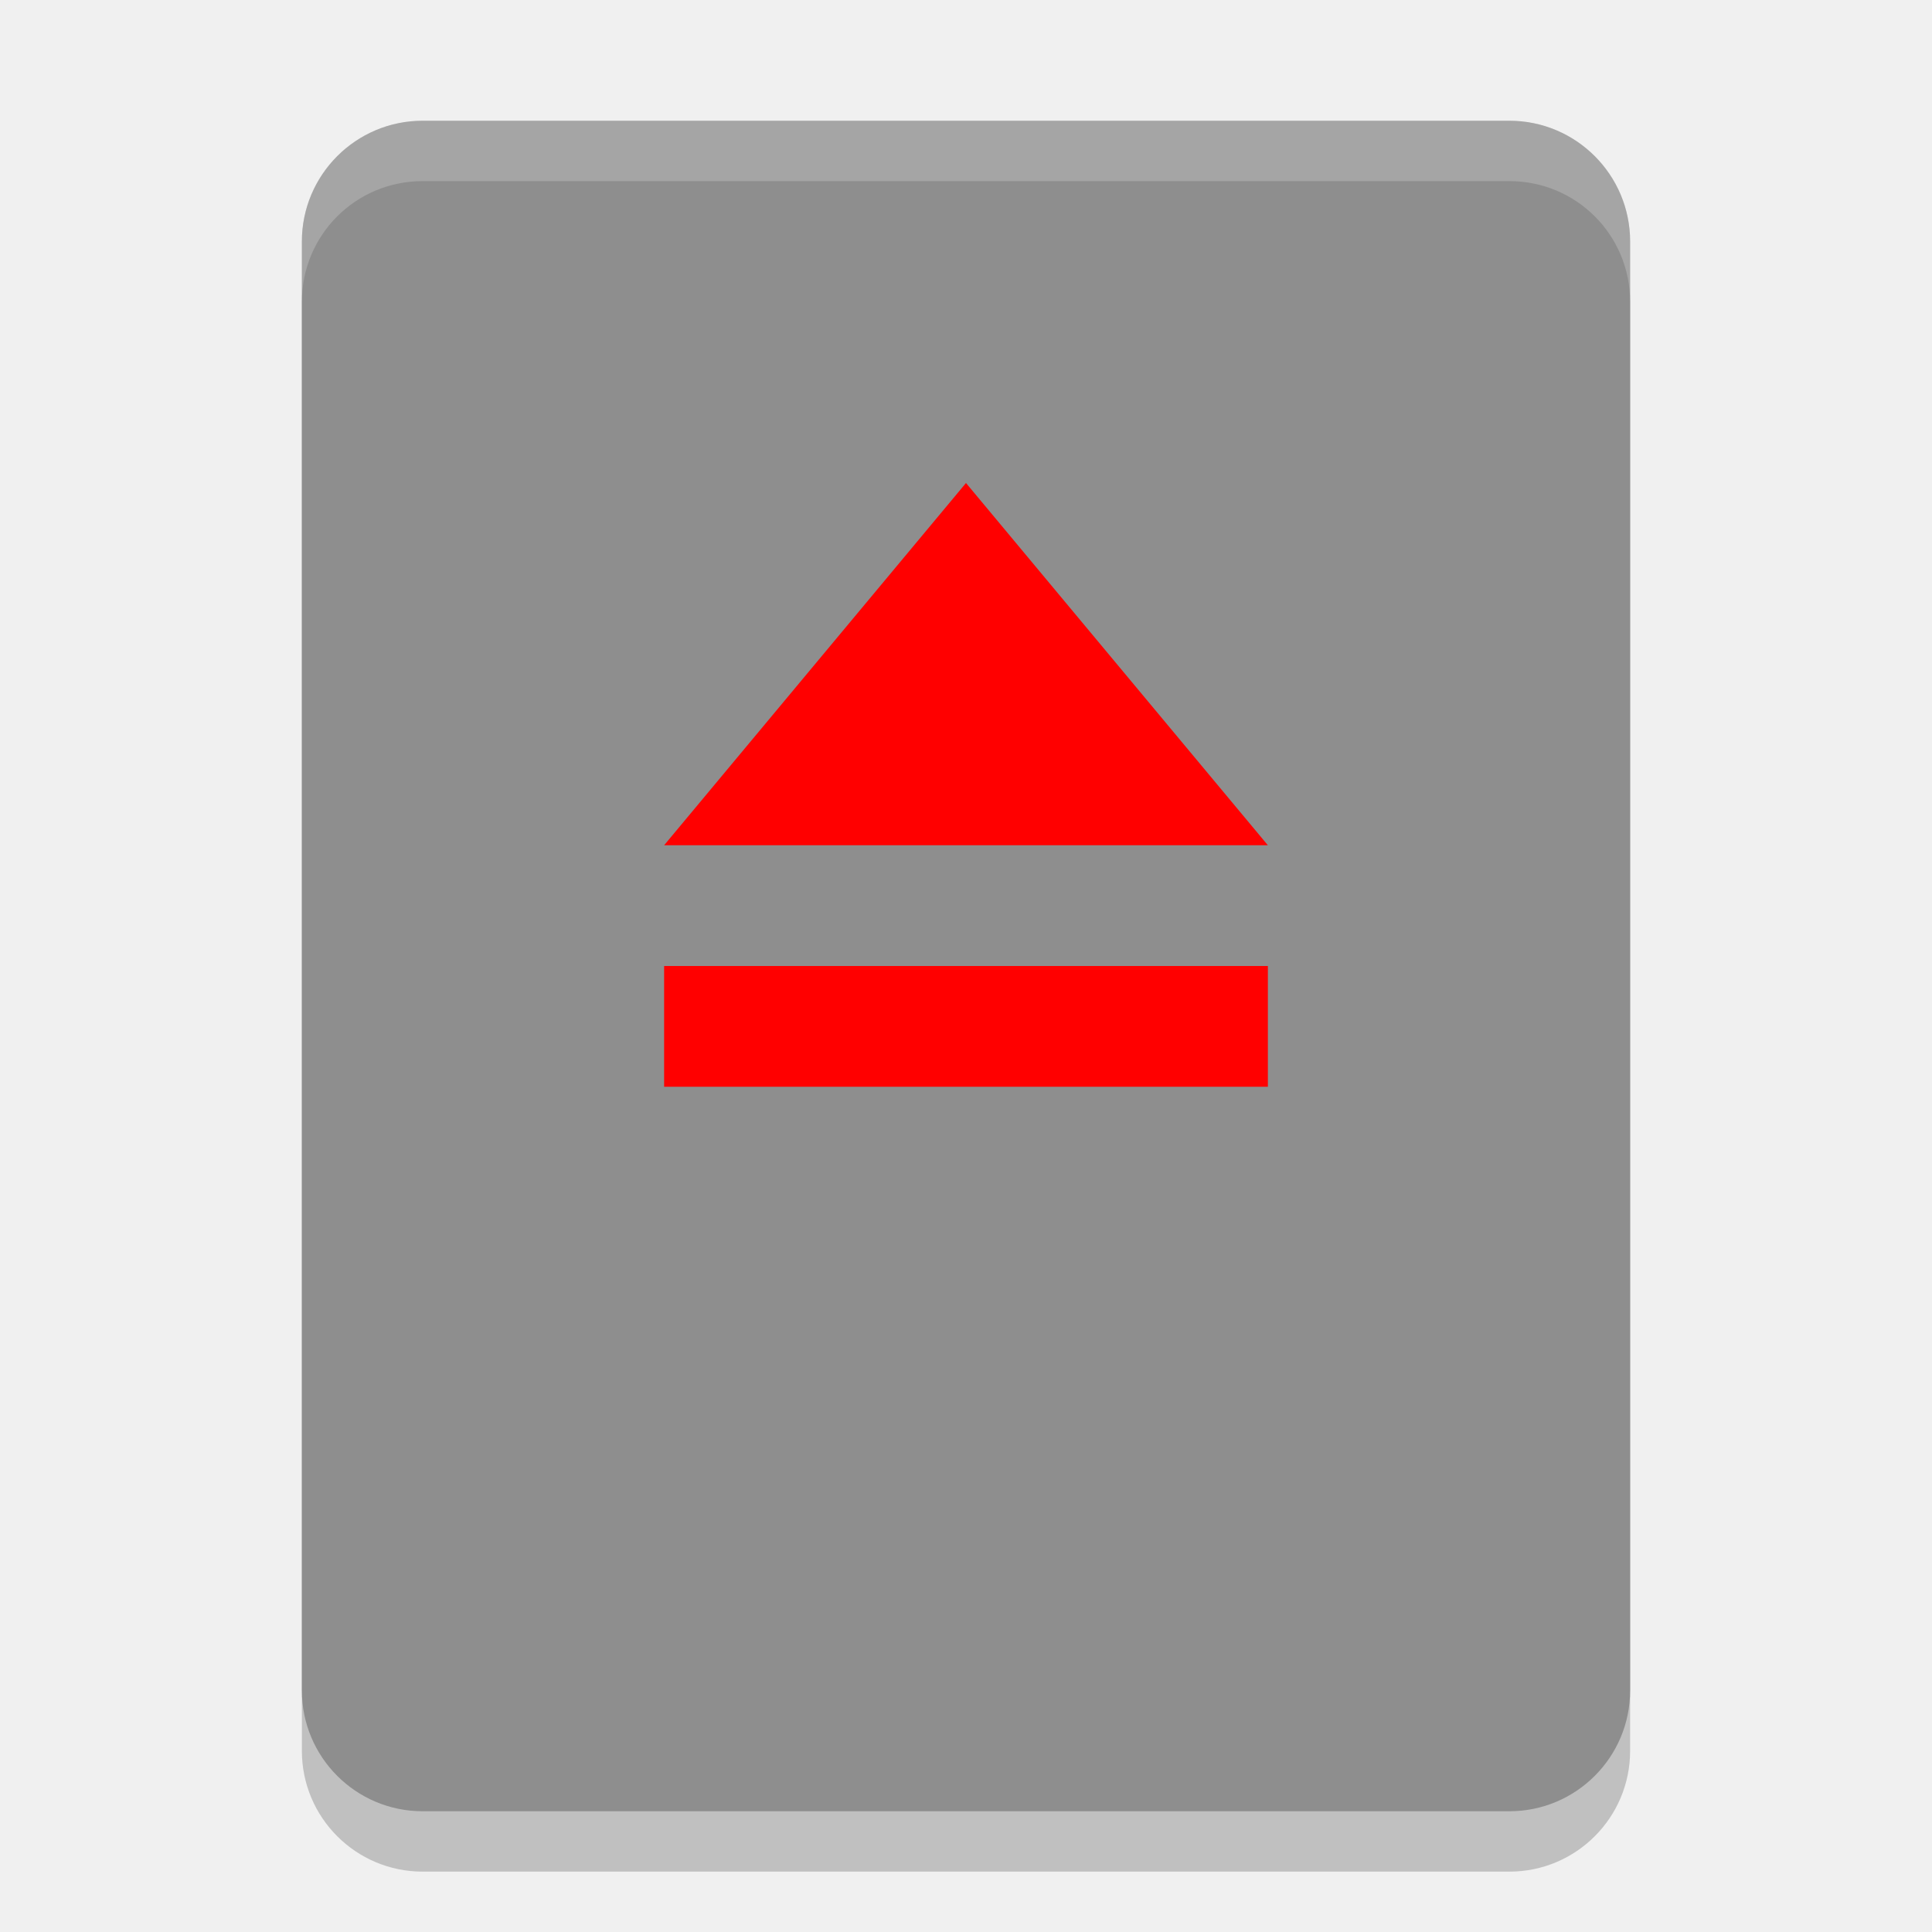
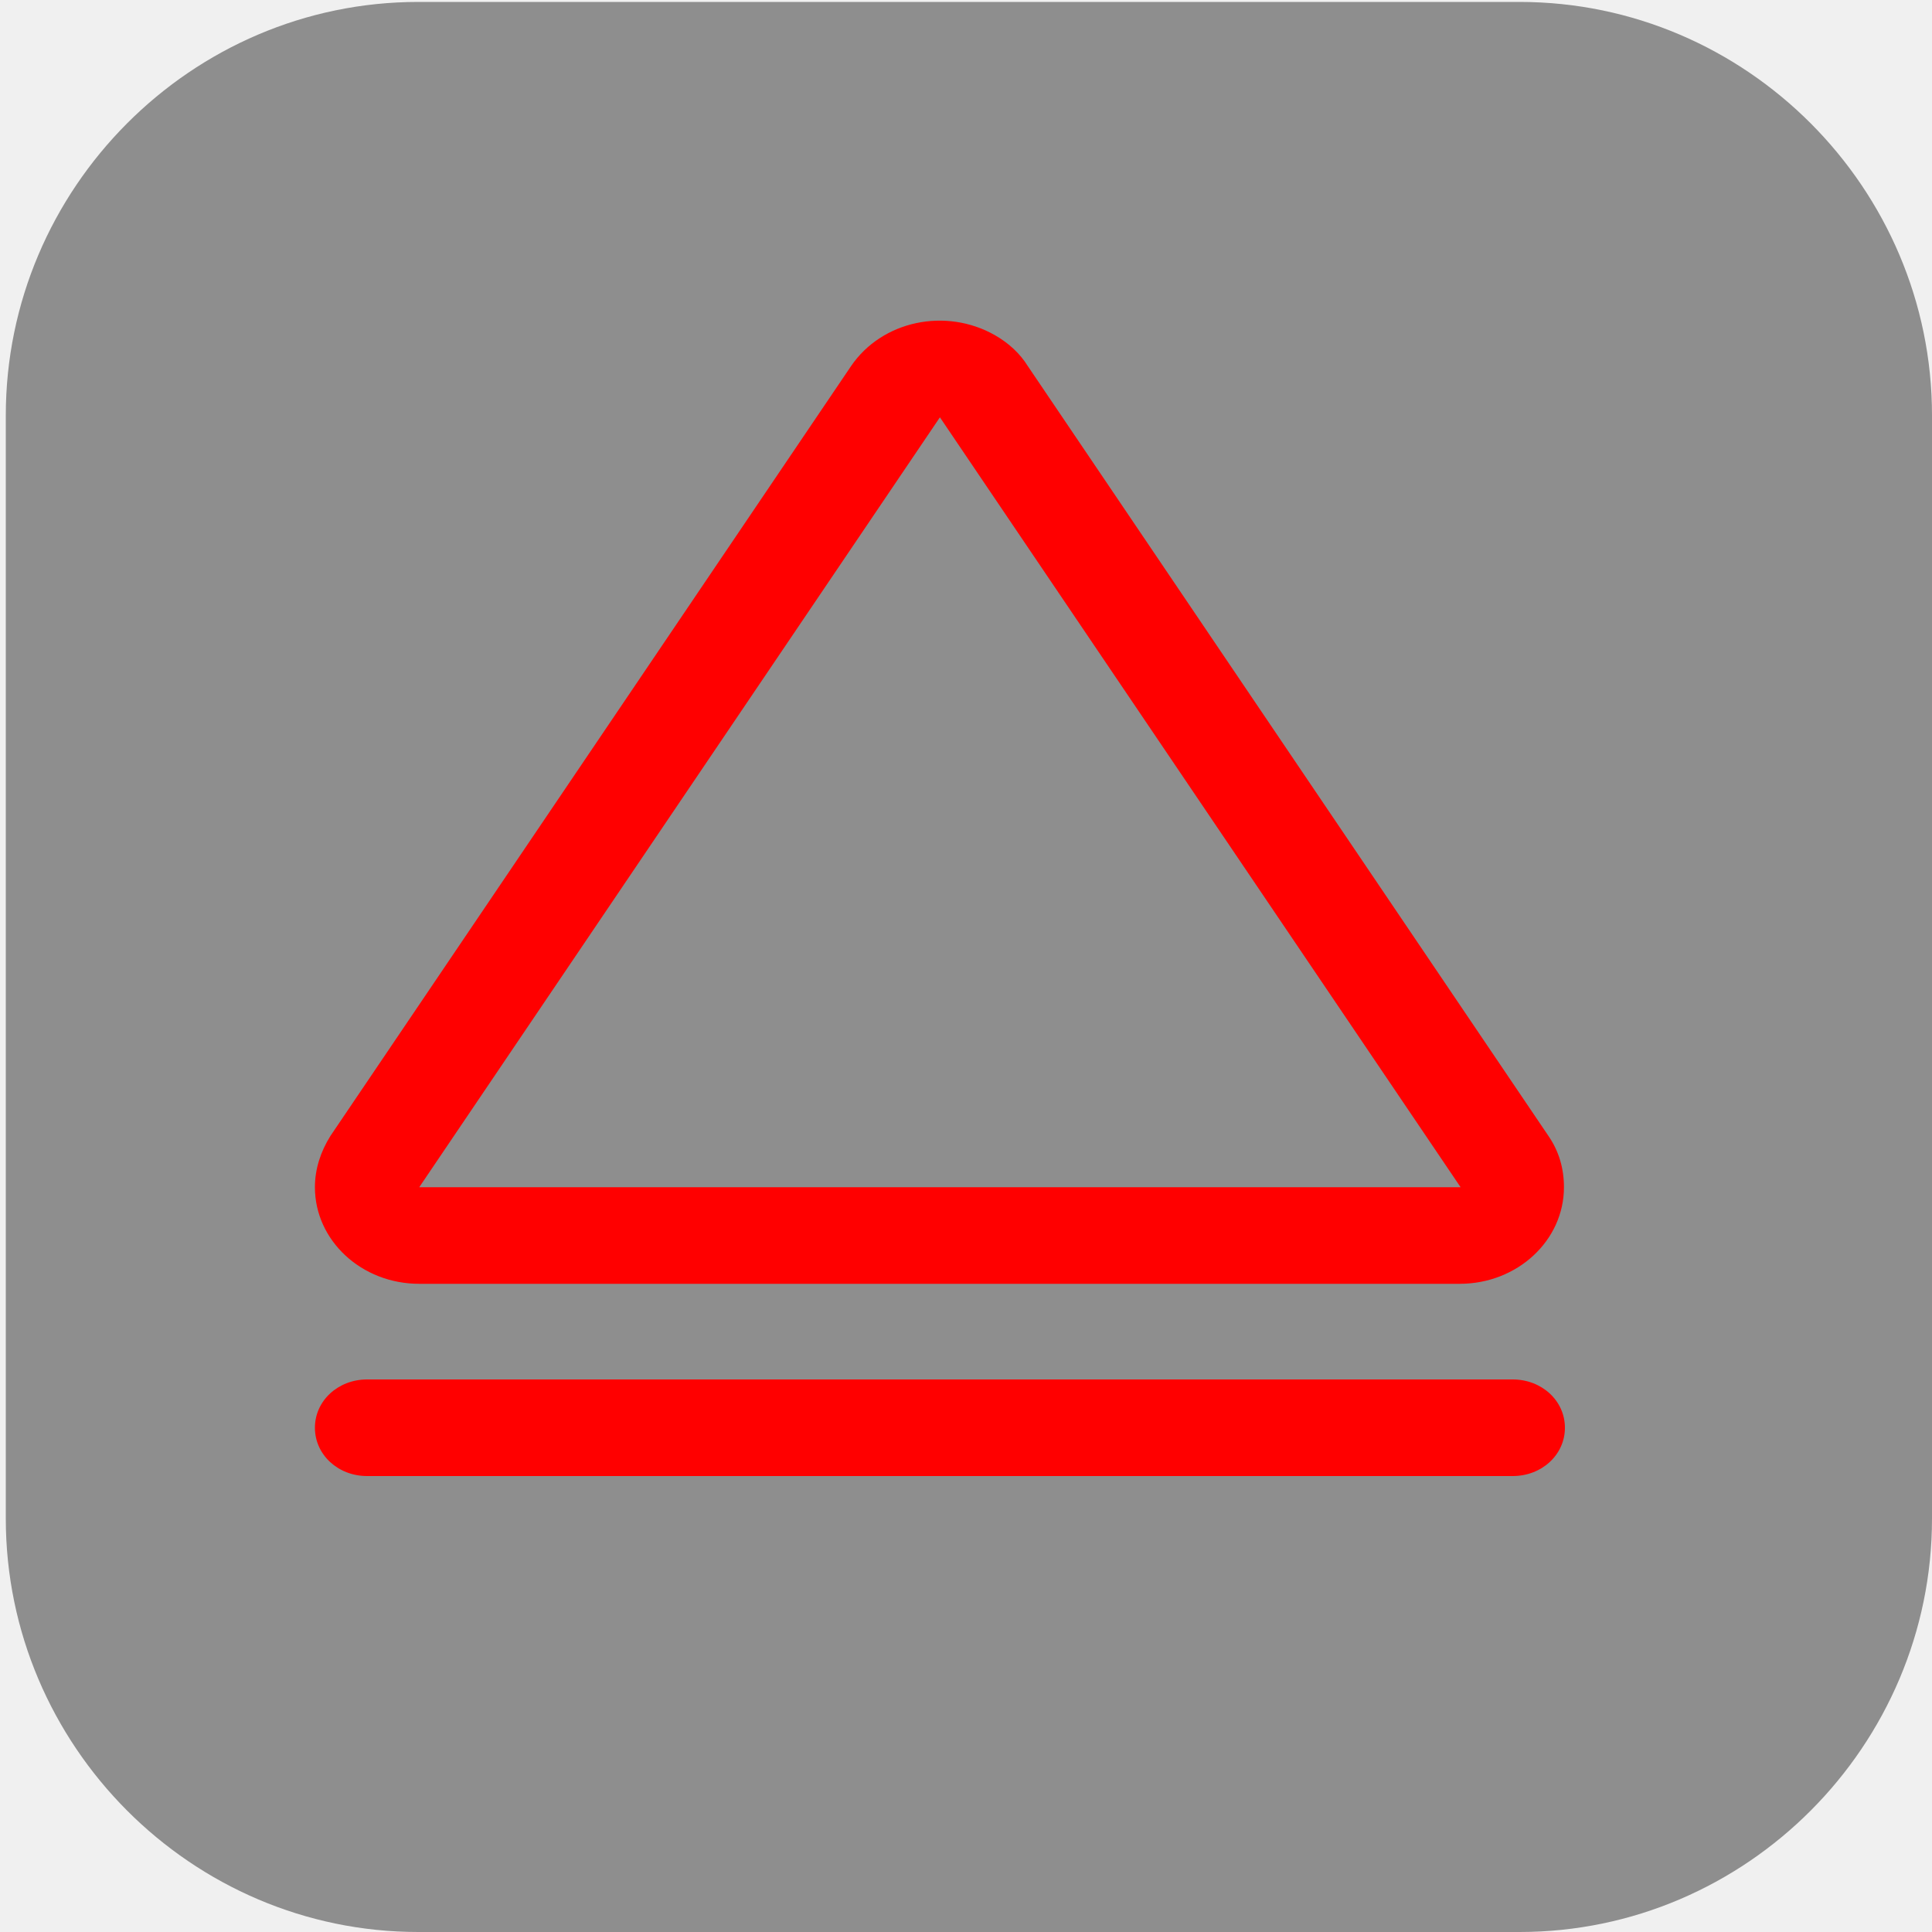
- <svg xmlns="http://www.w3.org/2000/svg" width="32" height="32" version="1">
-   <rect style="opacity:0.2" width="28" height="22" x="-31" y="-27" rx="2" ry="2" transform="matrix(0,-1,-1,0,0,0)" />
-   <rect style="fill:#8e8e8e" width="28" height="22" x="-30" y="-27" rx="2" ry="2" transform="matrix(0,-1,-1,0,0,0)" />
-   <path style="fill:#ff0000" d="m11 16h10v2h-10zm5-8 5 6h-10z" />
-   <path style="fill:#ffffff;opacity:0.2" d="m7 2c-1.108 0-2 0.892-2 2v1c0-1.108 0.892-2 2-2h18c1.108 0 2 0.892 2 2v-1c0-1.108-0.892-2-2-2h-18z" />
+ <svg xmlns="http://www.w3.org/2000/svg" id="_图层_1" version="1.1" viewBox="0 0 200 200" width="32" height="32">
+   <defs>
+     <style>
+       .st0 {
+         clip-path: url(#clippath-6);
+       }
+ 
+       .st1 {
+         clip-path: url(#clippath-7);
+       }
+ 
+       .st2 {
+         fill: #0b87da;
+       }
+ 
+       .st3 {
+         clip-path: url(#clippath-4);
+       }
+ 
+       .st4 {
+         fill: url(#_未命名的渐变_8);
+       }
+ 
+       .st5, .st6, .st7, .st8, .st9, .st10, .st11 {
+         display: none;
+       }
+ 
+       .st5, .st6, .st12, .st13, .st14, .st11 {
+         isolation: isolate;
+       }
+ 
+       .st5, .st15, .st11 {
+         opacity: .2;
+       }
+ 
+       .st6 {
+         opacity: .1;
+       }
+ 
+       .st6, .st16, .st17, .st11 {
+         fill: #fff;
+       }
+ 
+       .st18 {
+         fill: url(#_未命名的渐变_5);
+       }
+ 
+       .st19 {
+         fill: #0e539b;
+       }
+ 
+       .st7 {
+         fill: #a448ba;
+       }
+ 
+       .st20 {
+         fill: #3f3f3f;
+       }
+ 
+       .st21 {
+         clip-path: url(#clippath-9);
+       }
+ 
+       .st22 {
+         clip-path: url(#clippath-10);
+       }
+ 
+       .st23 {
+         fill: #9bf00b;
+       }
+ 
+       .st24 {
+         fill: url(#_未命名的渐变_11);
+       }
+ 
+       .st12 {
+         opacity: .8;
+       }
+ 
+       .st17, .st25, .st26, .st27 {
+         fill-rule: evenodd;
+       }
+ 
+       .st28 {
+         clip-path: url(#clippath-11);
+       }
+ 
+       .st29 {
+         fill: none;
+       }
+ 
+       .st30 {
+         fill: red;
+       }
+ 
+       .st31, .st8 {
+         fill: #8e8e8e;
+       }
+ 
+       .st32 {
+         clip-path: url(#clippath-1);
+       }
+ 
+       .st33 {
+         fill: url(#_未命名的渐变_9);
+       }
+ 
+       .st34 {
+         fill: #17dcbe;
+       }
+ 
+       .st35 {
+         clip-path: url(#clippath-5);
+       }
+ 
+       .st36 {
+         fill: url(#_未命名的渐变_6);
+       }
+ 
+       .st37 {
+         clip-path: url(#clippath-8);
+       }
+ 
+       .st38 {
+         fill: url(#_未命名的渐变_7);
+       }
+ 
+       .st39 {
+         fill: #444;
+       }
+ 
+       .st40 {
+         clip-path: url(#clippath-3);
+       }
+ 
+       .st41 {
+         clip-path: url(#clippath-12);
+       }
+ 
+       .st13 {
+         opacity: .4;
+       }
+ 
+       .st25 {
+         fill: #12121c;
+       }
+ 
+       .st26 {
+         fill: #c0bfbc;
+       }
+ 
+       .st14 {
+         opacity: .3;
+       }
+ 
+       .st10 {
+         fill: url(#_未命名的渐变_4);
+       }
+ 
+       .st42 {
+         clip-path: url(#clippath-2);
+       }
+ 
+       .st43 {
+         fill: #50e6ff;
+       }
+ 
+       .st44 {
+         clip-path: url(#clippath);
+       }
+ 
+       .st45 {
+         fill: url(#_未命名的渐变_10);
+       }
+     </style>
+     <linearGradient id="_未命名的渐变_4" data-name="未命名的渐变 4" x1="305.9" y1="1322.4" x2="305.9" y2="1521.4" gradientTransform="translate(-206 -1320)" gradientUnits="userSpaceOnUse">
+       <stop offset="0" stop-color="#edece9" />
+       <stop offset="1" stop-color="#fff" />
+     </linearGradient>
+     <radialGradient id="_未命名的渐变_5" data-name="未命名的渐变 5" cx="1830.9" cy="-350.2" fx="1830.9" fy="-350.2" r="156.4" gradientTransform="translate(-520.6 -745.1) rotate(77) scale(.5 1.1) skewX(-14.8)" gradientUnits="userSpaceOnUse">
+       <stop offset="0" stop-color="#dc8add" />
+       <stop offset="1" stop-color="#813d9c" />
+     </radialGradient>
+     <clipPath id="clippath">
+       <rect class="st29" x="-62.1" y="-39.9" width="432" height="268.3" />
+     </clipPath>
+     <clipPath id="clippath-1">
+       <rect class="st29" x="-62.1" y="-39.9" width="432" height="268.3" />
+     </clipPath>
+     <clipPath id="clippath-2">
+       <rect class="st29" x=".6" y=".9" width="199.5" height="199.1" />
+     </clipPath>
+     <clipPath id="clippath-3">
+       <path class="st29" d="M60.5,124c0,44.3,40.8,48.7,49.7,48.7s11.9-1.4,16.2-2.8l.8-.2c16.5-5.7,30.6-16.8,39.9-31.6.7-1.1.3-2.6-.8-3.3-.7-.4-1.6-.5-2.4,0-2.1,1.1-4.2,2-6.4,2.8-6.9,2.6-14.2,3.9-21.5,3.8-28.4,0-53.1-19.5-53.1-44.5s3.8-13.1,9.8-16.3c-25.7,1.1-32.3,27.8-32.3,43.4h0Z" />
+     </clipPath>
+     <linearGradient id="_未命名的渐变_6" data-name="未命名的渐变 6" x1="-793.9" y1="514.5" x2="-793.7" y2="514.5" gradientTransform="translate(408521 -264599.2) scale(514.5)" gradientUnits="userSpaceOnUse">
+       <stop offset="0" stop-color="#0c59a4" />
+       <stop offset="1" stop-color="#114a8b" />
+     </linearGradient>
+     <clipPath id="clippath-4">
+       <rect class="st29" x=".6" y=".9" width="199.5" height="199.1" />
+     </clipPath>
+     <clipPath id="clippath-5">
+       <rect class="st29" x="60.5" y="80.6" width="106.9" height="92.1" />
+     </clipPath>
+     <clipPath id="clippath-6">
+       <path class="st29" d="M163.9,134.7c-2.1,1.1-4.2,2-6.4,2.8-6.9,2.6-14.2,3.9-21.5,3.8-28.4,0-53.1-19.5-53.1-44.5s3.8-13.1,9.8-16.3c-25.7,1.1-32.3,27.8-32.3,43.4,0,44.3,40.8,48.7,49.7,48.7s11.9-1.4,16.2-2.8l.8-.2c16.5-5.7,30.6-16.8,39.9-31.6.7-1.1.3-2.6-.8-3.3-.7-.4-1.6-.5-2.4,0h0Z" />
+     </clipPath>
+     <radialGradient id="_未命名的渐变_7" data-name="未命名的渐变 7" cx="-794.6" cy="516.5" fx="-794.6" fy="516.5" r="1" gradientTransform="translate(45569.1 -27861.2) scale(57.2 54.2)" gradientUnits="userSpaceOnUse">
+       <stop offset="0" stop-color="#000" />
+       <stop offset=".7" stop-color="#000" />
+       <stop offset=".9" stop-color="#000" />
+       <stop offset="1" stop-color="#000" />
+     </radialGradient>
+     <clipPath id="clippath-7">
+       <path class="st29" d="M25.4,96.3c-.1,11.6,2.4,23,7.3,33.5,16.5,35.2,56.9,52.4,93.8,40.1-12.6,4-26.4,2.2-37.7-4.8-5.3-3.3-10-7.6-13.6-12.7-15.8-21.5-11.1-51.8,10.5-67.5,2.3-1.6,4.7-3.1,7.2-4.3,1.9-.9,5.1-2.5,9.4-2.4,6.1,0,11.8,2.9,15.4,7.8,2.4,3.2,3.7,7.2,3.8,11.2,0,0,14.7-47.6-48-47.6s-48,24.9-48,46.8h-.1Z" />
+     </clipPath>
+     <linearGradient id="_未命名的渐变_8" data-name="未命名的渐变 8" x1="-794" y1="511.1" x2="-793.8" y2="511.1" gradientTransform="translate(-75675.1 442194.5) rotate(132.5) scale(475.1)" gradientUnits="userSpaceOnUse">
+       <stop offset="0" stop-color="#1b9de2" />
+       <stop offset=".2" stop-color="#1595df" />
+       <stop offset=".7" stop-color="#0680d7" />
+       <stop offset="1" stop-color="#0078d4" />
+     </linearGradient>
+     <clipPath id="clippath-8">
+       <rect class="st29" x=".6" y=".9" width="199.5" height="199.1" />
+     </clipPath>
+     <clipPath id="clippath-9">
+       <path class="st29" d="M70.7,173.9h10.5c25,0,45.3-22.2,45.3-49.6v-25.2c0-27.4-20.3-49.6-45.3-49.6h-10.5c-25,0-45.3,22.2-45.3,49.6v25.2c0,27.4,20.3,49.6,45.3,49.6Z" />
+     </clipPath>
+     <clipPath id="clippath-10">
+       <path class="st29" d="M88.7,165.1c-5.3-3.3-10-7.6-13.6-12.7-15.8-21.5-11.1-51.8,10.5-67.5,2.3-1.6,4.7-3.1,7.2-4.3,1.9-.9,5.1-2.5,9.4-2.4,6.1,0,11.8,2.9,15.4,7.8,2.4,3.2,3.7,7.2,3.8,11.2,0,0,14.7-47.6-48-47.6s-48,24.9-48,46.8c-.1,11.6,2.4,23,7.3,33.5,16.5,35.2,56.9,52.4,93.8,40.1-12.6,4-26.4,2.2-37.7-4.8h-.1Z" />
+     </clipPath>
+     <radialGradient id="_未命名的渐变_9" data-name="未命名的渐变 9" cx="-797.2" cy="513.7" fx="-797.2" fy="513.7" r="1" gradientTransform="translate(-25014 -72850.1) rotate(-81.4) scale(85.8 69.5)" gradientUnits="userSpaceOnUse">
+       <stop offset="0" stop-color="#000" />
+       <stop offset=".8" stop-color="#000" />
+       <stop offset=".9" stop-color="#000" />
+       <stop offset="1" stop-color="#000" />
+     </radialGradient>
+     <clipPath id="clippath-11">
+       <path class="st29" d="M25.3,96.3c.3-21.8,22.1-39.5,48-39.5s14.1.2,25.2,6c7.8,3.9,14.2,10,18.5,17.5,3.7,6.3,4.3,14.4,4.3,17.7s-1.6,8-4.7,11.9c-.5.5-2,1.4-2,3.3s1,3.1,2.9,4.4c8.6,6,24.8,5.1,24.9,5.1,6.4,0,12.7-1.7,18.2-5,11.3-6.6,18.2-18.6,18.2-31.7.2-13.4-4.8-22.3-6.8-26.3-12.8-24.8-40.2-39-70-39S25.8,54.3,25.2,96.2h.1Z" />
+     </clipPath>
+     <radialGradient id="_未命名的渐变_10" data-name="未命名的渐变 10" cx="-793.4" cy="512.9" fx="-793.4" fy="512.9" r="1" gradientTransform="translate(128768.4 101144.8) rotate(92.3) scale(121.2 258.7) skewX(.3)" gradientUnits="userSpaceOnUse">
+       <stop offset="0" stop-color="#35c1f1" />
+       <stop offset="0" stop-color="#34c1ed" />
+       <stop offset=".2" stop-color="#2fc2df" />
+       <stop offset=".3" stop-color="#2bc3d2" />
+       <stop offset=".7" stop-color="#36c752" />
+       <stop offset="1" stop-color="#36c752" />
+     </radialGradient>
+     <clipPath id="clippath-12">
+       <path class="st29" d="M25.3,96.3c.3-21.8,22.1-39.5,48-39.5s14.1.2,25.2,6c7.8,3.9,14.2,10,18.5,17.5,3.7,6.3,4.3,14.4,4.3,17.7s-1.6,8-4.7,11.9c-.5.5-2,1.4-2,3.3s1,3.1,2.9,4.4c8.6,6,24.8,5.1,24.9,5.1,6.4,0,12.7-1.7,18.2-5,11.3-6.6,18.2-18.6,18.2-31.7.2-13.4-4.8-22.3-6.8-26.3-12.8-24.8-40.2-39-70-39S25.8,54.3,25.2,96.2h.1Z" />
+     </clipPath>
+     <radialGradient id="_未命名的渐变_11" data-name="未命名的渐变 11" cx="-791.7" cy="513.6" fx="-791.7" fy="513.6" r="1" gradientTransform="translate(36466.6 37476.9) rotate(73.7) scale(58.2 47.4)" gradientUnits="userSpaceOnUse">
+       <stop offset="0" stop-color="#66eb6e" />
+       <stop offset="1" stop-color="#66eb6e" />
+     </radialGradient>
+   </defs>
+   <path class="st31" d="M157.3,200H43.3c-23.5,0-42.7-19.3-42.7-42.8V43C.6,19.5,19.8.2,43.3.2h114c23.5,0,42.7,19.3,42.7,42.8v114.2c0,23.5-19.2,42.8-42.7,42.8h0Z" />
+   <g class="st9">
+     <path class="st16" d="M184.1,110.5c0-12.2-5.3-23.8-14.6-31.9-9.1-7.9-21.3-11.4-33.4-9.5-4.4-15.7-17.6-27.6-34.1-30.7-16.3-2.8-32.9,3.9-42.3,17.2-5.6,7.8-8.6,17.1-8.4,26.7-18.3,3.4-30.9,19.7-29.2,37.8,1.1,18,16.3,32.2,34.8,32.5h90.3c.9,0,1.8-.2,2.5-.6,20.1-4,34.5-21.3,34.2-41.3l.2-.2Z" />
+   </g>
+   <g class="st9">
+     <path class="st10" d="M19,2.4h162c10,0,18,6.3,18,14.1l-.2,141.4-54,42.4H19.2c-10,0-18-6.3-18-14.1L.9,16.6C.9,8.8,8.9,2.5,18.9,2.5h.1Z" />
+     <path class="st18" d="M39.7,16.5h120.1c11.6,0,21,9.4,21,21v116.1c0,7.1-3.6,13.7-9.5,17.6l-17.3,11.3c-3.4,2.2-7.4,3.4-11.5,3.4H39.7c-11.6,0-21-9.4-21-21V37.6c0-11.6,9.4-21,21-21h0Z" />
+     <path class="st25" d="M168.6,58.4c-26.3-2.6-43.5,1.8-58.2,7.8,15-14.8,33.6-19.4,58.2-7.8Z" />
+     <path class="st25" d="M24.7,68.4c25-6.8,43-5.3,59-1.8-18.6-12-38.1-13.5-59,1.8Z" />
+     <g class="st44">
+       <path class="st25" d="M168.6,61.3c-26.3-2.6-43.5,1.8-58.2,7.8,15-14.8,33.6-19.4,58.2-7.8Z" />
+     </g>
+     <g class="st32">
+       <path class="st25" d="M24.7,71.3c25-6.8,43-5.3,59-1.8-18.6-12-38.1-13.5-59,1.8Z" />
+     </g>
+     <path class="st26" d="M180.8,77.6c-63.3,25.4-123.8,24.5-162.7,19.6v24.1c63.1,35.9,119.8,19.2,162.7-9.3v-34.5h0Z" />
+     <path class="st17" d="M180.8,77.6c-5.6,2.2-11.2,4.3-16.7,6.1,2.4,6.5,11.2,28.6,12.2,31.2,1.5-1,3-1.9,4.5-2.9v-34.5h0ZM160.1,85.1c-7.6,2.4-15,4.5-22.4,6.2-.6,4.2,8.4,30.2,11.2,38.2,9.6-4.1,18.7-9,27.3-14.4-1.7-3.9-10.9-25.1-16.1-29.9h0ZM133.4,92.2c-8.6,1.9-17.1,3.4-25.4,4.6-.2,9.1,4,35.7,5.2,43.2,12.4-2.1,24.3-5.7,35.6-10.5-2.9-7.8-12.2-32.9-15.5-37.2h.1ZM113.3,140c-1.2-7.6-5.9-34.7-9.8-42.6-9.9,1.2-19.4,2-28.6,2.3-2.9,6.8-3.2,33.4-3.2,40.7,14.4,2.1,28.3,1.8,41.6-.4h0ZM71.7,140.4c0-7.2,0-32.8-1.5-40.5-9.1.2-17.7,0-25.8-.3-3.1,5.4-5.7,23.5-6.8,31.3,11.7,4.8,23.1,7.9,34.2,9.5h-.1ZM18.1,97.2v24.1c6.5,3.7,13,6.9,19.4,9.5.8-7.8,2.7-25.6,2.8-31.5-8-.5-15.4-1.2-22.2-2.1Z" />
+     <path class="st16" d="M162.9,157.7c-10,0-18,6.3-18,14.1v28.2l54-42.4h-36Z" />
+   </g>
+   <g class="st9">
+     <path class="st5" d="M15.6,3.8h169.5c8.3,0,15,6.7,15,15v169.5c0,8.3-6.7,15-15,15H15.6c-8.3,0-15-6.7-15-15V18.7c0-8.2,6.7-14.9,15-14.9Z" />
+     <path class="st7" d="M15.6.2h169.5c8.3,0,15,6.7,15,15v169.5c0,8.3-6.7,15-15,15H15.6c-8.3,0-15-6.7-15-15V15.2c0-8.3,6.7-15,15-15Z" />
+     <g class="st15">
+       <path d="M152,42.9c-7.2,0-14.5,1.9-19.5,5.2l4.7,8.8c3.3-2.5,8.2-4,13-4,7,0,11,5.2,11,10.6h-13c-13.8,0-19.4,5.1-19.4,12.7s5.7,13,16.3,13,13.7-1.9,16.1-5.8v5.4h13.9v-26.1c0-13.2-9.4-19.7-23.1-19.7h0ZM148.9,80.9c-4.6,0-7.4-2.1-7.4-5.2s1.9-4.3,8.1-4.2h11.6v2.6c0,4.2-7.9,6.9-12.3,6.9h0Z" />
+       <path d="M101.4,81c-1.7,1.4-2.8,1.9-4.3,1.9-2.2,0-2.9-1.4-2.9-5.7v-19.2c0-5.1-.5-8-1.9-10.3-2.1-3.5-8-5.4-13.8-5.4-9.2,0-16.4,4.8-16.4,11s1.9,4.2,4.2,4.2,4.4-2,4.4-4.1,0-.9-.2-1.6c-.2-.9-.3-1.7-.3-2.4,0-2.7,3.1-4.8,7-4.8s8.2,2.9,8.2,8.2v7.8c-13.4,4-17.4,5.1-21.6,8.8-2.1,2-3.5,5.3-3.5,8.6,0,6.2,4.3,10.5,10.2,10.5s9.1-2.1,15-7.2c.5,5.2,3.1,7.2,7.1,7.2s5.4-1.2,8.8-4.9v-2.6h0ZM85.4,75.4c0,3-.5,4-2.5,5.2-2.4,1.4-5.9,2.2-7.9,2.2-3.4,0-6.1-3.3-6.1-7.6v-.4c0-5.9,5.2-7.8,16.6-11.9v12.5h0Z" />
+       <path d="M154.6,117.7c-1.6,0-3.6.4-6,1.7s-4.9,3.2-7.4,5.7-4.8,5.5-7,9c-2.1,3.5-3.6,7.5-4.6,11.8-.8,3.2-1,5.9-.8,8.3.2,2.3.7,4.1,1.5,5.6.8,1.4,1.7,2.4,2.8,3.1,1.1.7,2.1,1.1,3.1,1.1,2.1-.1,4.2-.6,6.2-1.4,1.8-.7,3.7-1.8,5.7-3.3,2-1.6,3.8-3.7,5.5-6.6,0,1.9,0,3.5.3,4.8s.7,2.3,1,3.1c.4.9.9,1.6,1.6,2.1.6.4,1.4.7,2.2.8.8.2,1.7.3,2.6.2,1,0,1.9-.2,2.8-.5.9-.3,1.7-.6,2.4-1.1,1-.7,2.3-1.9,3.8-3.6,1.6-1.8,3.2-3.7,4.8-5.7,1.7-2.1,3.3-4.2,4.8-6.3s2.8-3.9,3.7-5.3c.8-1.1,1.3-2.1,1.5-3,.2-.8.2-1.5-.1-1.9s-.7-.6-1.2-.4c-.6,0-1.1.4-1.7,1.1-.4.6-1.1,1.5-2.1,2.7-.9,1.2-1.9,2.6-3.1,4.1-1.2,1.6-2.5,3.2-3.8,4.9-1.3,1.6-2.6,3.1-3.8,4.6-1.2,1.3-2.4,2.5-3.5,3.4-1.1.8-2,1.3-2.7,1.3s-1.5-.2-2-.5c-.4-.4-.7-1-.9-1.6s-.3-1.3-.4-2c0-.8,0-1.5.1-2.1.2-1.1.4-1.9.5-2.7.1-.7.2-1.3.3-1.8.1-.6.2-1.1.3-1.6.1-.6.3-1.2.4-1.8.7-3.3,1.2-5.9,1.7-8,.4-2.1.7-3.7.9-4.9s.3-2,.3-2.4,0-.8-.1-1c-.1,0-.4,0-.8,0s-.9,0-1.6,0c-.6,0-1.4.2-2.4.4,1.5-2.3,2-4.1,1.7-5.4-.3-1.4-.9-2.5-1.9-3.2-1.2-.8-2.7-1.3-4.6-1.7h0ZM152.2,124.3c.3,0,.5,0,.7.3.2.3.3.7.4,1.2,0,.4,0,1-.1,1.8,0,.7-.4,1.6-.9,2.8.6-.1,1.1-.2,1.7-.3.6,0,1-.2,1.4-.3s.8-.2,1.1-.3c.3,0,.3.5.1,1.7-.1,1.1-.4,2.6-.7,4.4-.3,1.8-.8,3.6-1.2,5.5-.5,1.9-.9,3.6-1.2,5,0,.4-.4.9-.9,1.7s-1.1,1.6-2,2.5c-.8.9-1.7,1.8-2.7,2.7-1,.8-2,1.6-3,2.1s-1.9.8-2.9.8-1.8-.4-2.6-1.2-.7-1.3-.8-2.7-.1-3,.1-4.9c.3-1.8.7-3.8,1.4-5.8.6-2.1,1.5-4.1,2.5-5.9,2.5-4.5,4.7-7.5,6.6-9.1,1.5-1.3,2.6-1.9,3.4-1.9h-.4Z" />
+       <path class="st27" d="M70.9,117.7c-5.3,0-5.3,7.8,0,7.7h19.4s.6,0,1.1.4c.6.3,1,.4,1.1,1.8h0l.5,11.9c-.9-.3-1.5-.5-1.5-.5h-.5c0-.1-18.1-.1-18.1-.1-8.5,0-11.6,8.4-11.6,8.4l-.2.6v2.6c0,5.8,2.8,9.9,5.8,11.7s6,1.8,6,1.8h14.9l6.6-4.2v.6c.2,5.3,8.3,4.8,7.9-.5l-2-32.7h0c-.3-4-2.9-6.8-5.1-8.1-2.2-1.2-4.4-1.3-4.4-1.3h-19.9ZM72.9,146.5h16.9c.2,0,1,.3,2,.9,1.1.7,1.7,1,1.8,2.3l.3,1.1-8.4,5.4h-12.6s-.9,0-1.8-.6c-1-.6-2.1-1.4-2.1-5.2v-1.5c.2-.6,1-2.4,3.9-2.4Z" />
+     </g>
+     <g>
+       <path class="st16" d="M152,39.4c-7.2,0-14.5,1.9-19.5,5.2l4.7,8.8c3.3-2.5,8.2-4,13-4,7,0,11,5.2,11,10.6h-13c-13.8,0-19.4,5.1-19.4,12.7s5.7,13,16.3,13,13.7-1.9,16.1-5.8v5.4h13.9v-26.1c0-13.2-9.4-19.7-23.1-19.7h0ZM148.9,77.4c-4.6,0-7.4-2.1-7.4-5.2s1.9-4.3,8.1-4.2h11.6v2.6c0,4.2-7.9,6.9-12.3,6.9h0Z" />
+       <path class="st16" d="M101.4,77.4c-1.7,1.4-2.8,1.9-4.3,1.9-2.2,0-2.9-1.4-2.9-5.7v-19.2c0-5.1-.5-8-1.9-10.3-2.1-3.5-8-5.4-13.8-5.4-9.2,0-16.4,4.8-16.4,11s1.9,4.2,4.2,4.2,4.4-2,4.4-4.1,0-.9-.2-1.6c-.2-.9-.3-1.7-.3-2.4,0-2.7,3.1-4.8,7-4.8s8.2,2.9,8.2,8.2v7.8c-13.4,4-17.4,5.1-21.6,8.8-2.1,2-3.5,5.3-3.5,8.6,0,6.2,4.3,10.5,10.2,10.5s9.1-2.1,15-7.2c.5,5.2,3.1,7.2,7.1,7.2s5.4-1.2,8.8-4.9v-2.6h0ZM85.4,71.8c0,3-.5,4-2.5,5.2-2.4,1.4-5.9,2.2-7.9,2.2-3.4,0-6.1-3.3-6.1-7.6v-.4c0-5.9,5.2-7.8,16.6-11.9v12.5h0Z" />
+       <path class="st16" d="M154.6,114.1c-1.6,0-3.6.4-6,1.7s-4.9,3.2-7.4,5.7-4.8,5.5-7,9c-2.1,3.5-3.6,7.5-4.6,11.8-.8,3.2-1,5.9-.8,8.3.2,2.3.7,4.1,1.5,5.6.8,1.4,1.7,2.4,2.8,3.1,1.1.7,2.1,1.1,3.1,1.1,2.1-.1,4.2-.6,6.2-1.4,1.8-.7,3.7-1.8,5.7-3.3,2-1.6,3.8-3.7,5.5-6.6,0,1.9,0,3.5.3,4.8s.7,2.3,1,3.1c.4.9.9,1.6,1.6,2.1.6.4,1.4.7,2.2.8.8.2,1.7.3,2.6.2,1,0,1.9-.2,2.8-.5.9-.3,1.7-.6,2.4-1.1,1-.7,2.3-1.9,3.8-3.6,1.6-1.8,3.2-3.7,4.8-5.7,1.7-2.1,3.3-4.2,4.8-6.3s2.8-3.9,3.7-5.3c.8-1.1,1.3-2.1,1.5-3,.2-.8.2-1.5-.1-1.9s-.7-.6-1.2-.4c-.6,0-1.1.4-1.7,1.1-.4.6-1.1,1.5-2.1,2.7-.9,1.2-1.9,2.6-3.1,4.1-1.2,1.6-2.5,3.2-3.8,4.9-1.3,1.6-2.6,3.1-3.8,4.6-1.2,1.3-2.4,2.5-3.5,3.4-1.1.8-2,1.3-2.7,1.3s-1.5-.2-2-.5c-.4-.4-.7-1-.9-1.6s-.3-1.3-.4-2c0-.8,0-1.5.1-2.1.2-1.1.4-1.9.5-2.7.1-.7.2-1.3.3-1.8.1-.6.2-1.1.3-1.6.1-.6.3-1.2.4-1.8.7-3.3,1.2-5.9,1.7-8,.4-2.1.7-3.7.9-4.9.2-1.2.3-2,.3-2.4s0-.8-.1-1c-.1,0-.4,0-.8,0s-.9,0-1.6,0c-.6,0-1.4.2-2.4.4,1.5-2.3,2-4.1,1.7-5.4-.3-1.4-.9-2.5-1.9-3.2-1.2-.8-2.7-1.3-4.6-1.7h0ZM152.2,120.8c.3,0,.5,0,.7.3.2.3.3.7.4,1.2,0,.4,0,1-.1,1.8,0,.7-.4,1.6-.9,2.8.6,0,1.1-.2,1.7-.3.6,0,1-.2,1.4-.3.4,0,.8-.2,1.1-.3.3,0,.3.5.1,1.7-.1,1.1-.4,2.6-.7,4.4-.3,1.8-.8,3.6-1.2,5.5-.5,1.9-.9,3.6-1.2,5,0,.4-.4.9-.9,1.7s-1.1,1.6-2,2.5c-.8.9-1.7,1.8-2.7,2.7-1,.8-2,1.6-3,2.1s-1.9.8-2.9.8-1.8-.4-2.6-1.2-.7-1.3-.8-2.7-.1-3,.1-4.9c.3-1.8.7-3.8,1.4-5.8.6-2.1,1.5-4.1,2.5-5.9,2.5-4.5,4.7-7.5,6.6-9.1,1.5-1.3,2.6-1.9,3.4-1.9h-.4Z" />
+       <path class="st17" d="M70.9,114.1c-5.3,0-5.3,7.8,0,7.7h19.4s.6,0,1.1.4c.6.3,1,.4,1.1,1.8h0l.5,11.9c-.9-.3-1.5-.5-1.5-.5h-.5c0-.1-18.1-.1-18.1-.1-8.5,0-11.6,8.4-11.6,8.4l-.2.6v2.6c0,5.8,2.8,9.9,5.8,11.7s6,1.8,6,1.8h14.9l6.6-4.2v.6c.2,5.3,8.3,4.8,7.9-.5l-2-32.7h0c-.3-4-2.9-6.8-5.1-8.1-2.2-1.2-4.4-1.3-4.4-1.3h-19.9ZM72.9,143h16.9c.2,0,1,.3,2,.9,1.1.7,1.7,1,1.8,2.3l.3,1.1-8.4,5.4h-12.6s-.9,0-1.8-.6c-1-.6-2.1-1.4-2.1-5.2v-1.5c.2-.6,1-2.4,3.9-2.4Z" />
+     </g>
+     <path class="st14" d="M39.8.2C31.5.2.3,11.5.6,41.6l-.6,114.9c-1.5-.7,6.7,43.9,39.8,43.1h0V.2h0Z" />
+     <path class="st6" d="M15.6.2C7.3.2.6,6.9.6,15.1v3.6C.6,10.4,7.3,3.8,15.6,3.8h169.5c8.3,0,15,6.7,15,14.9v-3.6c0-8.3-6.7-14.9-15-14.9,0,0-169.5,0-169.5,0Z" />
+   </g>
+   <g class="st9">
+     <g class="st42">
+       <g>
+         <g class="st40">
+           <rect class="st36" x="60.5" y="80.6" width="107.2" height="92.1" />
+         </g>
+         <g class="st3">
+           <g class="st13">
+             <g class="st35">
+               <g class="st0">
+                 <rect class="st38" x="60.5" y="80.6" width="107.2" height="92.1" />
+               </g>
+             </g>
+           </g>
+         </g>
+         <g class="st1">
+           <path class="st4" d="M153.7,147.5l-27.3,26.4c-14.2,2.8-6,0-19.2,1.1l-28.8-4.2C31.2,153.6,10.2,104,37.5,58.5l9.9-9.1c8.4-3.8,8.8-5.9,20.7-8.4l88.6,48.7c9.7,8.9,8.1,51.3-3,57.8h0Z" />
+         </g>
+         <g class="st37">
+           <g class="st13">
+             <g class="st21">
+               <g class="st22">
+                 <polygon class="st33" points="5.6 179.3 27.8 33.3 155.7 52.5 133.6 198.4 5.6 179.3" />
+               </g>
+             </g>
+           </g>
+         </g>
+         <g class="st28">
+           <polygon class="st45" points="183.2 20.9 178.8 129.2 21.2 123.3 25.6 15 183.2 20.9" />
+         </g>
+         <g class="st41">
+           <polygon class="st24" points="166.9 -20.9 206.7 115.3 37.5 165.1 -2.3 28.9 166.9 -20.9" />
+         </g>
+       </g>
+     </g>
+   </g>
+   <g class="st9">
+     <path class="st19" d="M164.2,137.1c-7.2,7.1-18.5,10.7-27.4,10.8-27.9,0-52.3-23.4-52.3-48.1s3.8-12.9,9.7-16.1c-25.3,1.1-31.8,27.4-31.8,42.8,0,43.6,40.2,48.1,48.9,48.1s11.7-1.4,15.9-2.7l.8-.3c16.3-5.6,30.1-16.6,39.3-31.2,1.3-2.1-1-4.5-3.1-3.3Z" />
+     <path class="st2" d="M88,167.1c-5.3-3.3-9.8-7.6-13.4-12.6-17.4-23.9-6.8-57.8,19.7-70.9,1.8-.9,5-2.4,9.2-2.4,6,0,12.5,2.9,16.1,7.7,2.4,3.2,3.7,7,3.8,11,0,0,13.5-47-48.2-47s-47.2,24.6-47.2,46.2c-.1,11.4,2.3,22.7,7.1,33.1,16.3,34.7,56,51.8,92.3,39.6-12.5,3.9-28.3,2.2-39.3-4.7h0Z" />
+     <path class="st34" d="M119.6,106.4c-.5.6-1.9,1.5-1.9,3.3s1,3,2.8,4.3c8.5,5.9,22.6,5.1,22.6,5.1,6.3,0,12.5-1.7,17.9-4.9,11.1-6.5,17.9-12.3,18-25.2.2-13.2-4.7-22-6.7-25.9-12.5-24.5-39.5-38.6-68.9-38.6S28.4,57.7,27.8,99c.3-21.6,21.7-46.2,47.2-46.2,37.8,0,59,33.8,44.6,53.5h0Z" />
+     <path class="st43" d="M131.7,100.1h37.8c5.2,0,9.4,4.2,9.4,9.5v56.7c0,5.2-4.2,9.5-9.4,9.5h-37.8c-5.2,0-9.4-4.2-9.4-9.5v-56.7c0-5.2,4.2-9.5,9.4-9.5Z" />
+     <path class="st20" d="M131.7,109.6h15.9c6.8,0,12,1.1,15.4,3.2,3.5,2.1,5.2,5.9,5.2,11.2s-.7,6-2.1,8.2c-1.3,2.2-3.3,3.6-5.8,4.1v.4c1.7.4,3.3,1,4.6,2,1.4,1,2.5,2.3,3.3,4.1s1.2,4.2,1.2,7.1c0,5.1-1.7,9.2-5,12.1-3.3,2.9-7.9,4.4-13.7,4.4h-19.1v-56.7h.1ZM141.2,128.5h7.6c8.9,0,8.4-4.8,8.4-4.8,0,0,0-4.6-8.9-4.2h-7.1v9.1h0ZM141.2,137.9v18.9h8.4c3.2,0,5.5-1.2,6.8-2.5,1.3-1.4,1.9-3.3,1.9-5.6s-.7-6.6-2-7.9c-1.3-1.3-3.7-3.2-7.1-2.8h-8.1.1Z" />
+   </g>
+   <g class="st9">
+     <path class="st19" d="M165.5,137.1c-7.3,7.1-18.6,10.7-27.7,10.8-28.2,0-52.7-23.4-52.7-48.1s3.8-12.9,9.8-16.1c-25.5,1.1-32,27.4-32,42.8,0,43.6,40.6,48.1,49.3,48.1s11.8-1.4,16.1-2.7l.8-.3c16.4-5.6,30.4-16.6,39.7-31.2,1.3-2.1-1-4.5-3.2-3.3h-.1Z" />
+     <path class="st2" d="M88.5,167.1c-5.3-3.3-9.9-7.6-13.5-12.6-17.6-23.9-6.9-57.8,19.9-70.9,1.9-.9,5-2.4,9.3-2.4s12.7,2.9,16.3,7.7c2.4,3.2,3.7,7,3.8,11,0,0,13.6-47-48.6-47s-47.7,24.6-47.7,46.2c-.1,11.4,2.4,22.7,7.2,33.1,16.4,34.7,56.5,51.8,93.2,39.6-12.6,3.9-28.5,2.2-39.7-4.7h-.2Z" />
+     <path class="st34" d="M120.5,106.4c-.5.6-2,1.5-2,3.3s1,3,2.8,4.3c8.6,5.9,22.8,5.1,22.9,5.1,6.3,0,12.6-1.7,18-4.9,11.2-6.5,18.1-12.3,18.1-25.2.2-13.2-4.8-22-6.8-25.9-12.6-24.5-39.9-38.6-69.5-38.6S28.3,57.7,27.7,99c.3-21.6,21.9-46.2,47.7-46.2,38.1,0,59.5,33.8,45,53.5h.1Z" />
+     <path class="st23" d="M123.1,100.1h47.7c5.3,0,9.5,4.2,9.5,9.5v56.7c0,5.2-4.3,9.5-9.5,9.5h-47.7c-5.3,0-9.5-4.2-9.5-9.5v-56.7c0-5.2,4.3-9.5,9.5-9.5Z" />
+     <path class="st20" d="M170.8,137.4c0,9.6-2.8,16.8-8.3,21.7-5.5,4.8-13.2,7.2-23.1,7.2h-16.3v-56.7h18c6,0,11.2,1.1,15.6,3.2,4.5,2.1,7.9,5.2,10.3,9.4,2.5,4.1,3.7,9.2,3.7,15.3h.1ZM158.1,137.7c0-6.3-1.4-10.9-4.2-13.8-2.8-3-6.8-4.4-12.2-4.4h-9.1v36.9h7.9c11.8,0,17.6-6.2,17.6-18.7Z" />
+   </g>
+   <g class="st9">
+     <path class="st5" d="M200,223.5V10.8c0-9.8-8.1-17.7-18.1-17.7H18.7C8.7-6.9.6,1,.6,10.8v212.7c0,9.8,8.1,17.7,18.1,17.7h163.1c10,0,18.1-7.9,18.1-17.7Z" />
+     <path class="st8" d="M200,219.1V6.4c0-9.8-8.1-17.7-18.1-17.7H18.7C8.7-11.3.6-3.4.6,6.4v212.7c0,9.8,8.1,17.7,18.1,17.7h163.1c10,0,18.1-7.9,18.1-17.7Z" />
+     <path class="st12" d="M100.3,24.1c-35,0-63.4,27.8-63.4,62v62h63.4c35,0,63.4-27.8,63.4-62s-28.4-62-63.4-62ZM100.3,59.6c15,0,27.2,11.9,27.2,26.6s-12.2,26.6-27.2,26.6-27.2-11.9-27.2-26.6,12.2-26.6,27.2-26.6Z" />
+     <path class="st11" d="M18.7-11.3C8.7-11.3.6-3.4.6,6.4v4.4C.6,1,8.7-6.9,18.7-6.9h163.1c10,0,18.1,7.9,18.1,17.7v-4.4c0-9.8-8.1-17.7-18.1-17.7H18.7Z" />
+   </g>
+   <g class="st9">
+     <path class="st39" d="M16.6.2C0,.2,0,14.6,0,14.6v171.9s0,14.3,16.6,14.3h165.7s16.6,0,16.6-14.3V14.6S198.9.2,182.3.2H16.6ZM99.4,28.9c36.6,0,66.3,25.6,66.3,57.3s-29.7,57.3-66.3,57.3H33.1v-57.3c0-31.7,29.7-57.3,66.3-57.3ZM99.4,57.5c-18.2,0-33.1,12.9-33.1,28.6s14.9,28.6,33.1,28.6,33.1-12.9,33.1-28.6-14.9-28.6-33.1-28.6Z" />
+   </g>
+   <g class="st9">
+     <rect class="st5" x=".6" y="3.8" width="199.5" height="199.4" rx="8.9" ry="8.9" />
+     <path class="st8" d="M200.1,190.7V9.1c0-4.9-4-8.9-8.9-8.9H9.5C4.6.2.6,4.2.6,9.1v181.6c0,4.9,4,8.9,8.9,8.9h181.7c4.9,0,8.9-4,8.9-8.9Z" />
+     <path class="st12" d="M100.3,28.7c-39.3,0-71.2,31.9-71.2,71.2s31.9,71.2,71.2,71.2,71.2-31.9,71.2-71.2S139.7,28.7,100.3,28.7ZM100.3,71.4c15.7,0,28.5,12.8,28.5,28.5s-12.8,28.5-28.5,28.5-28.5-12.8-28.5-28.5,12.8-28.5,28.5-28.5Z" />
+     <path class="st11" d="M9.5.2C4.6.2.6,4.2.6,9.1v3.6C.6,7.7,4.6,3.8,9.5,3.8h181.7c5,0,8.9,4,8.9,8.9v-3.6c0-4.9-4-8.9-8.9-8.9H9.5Z" />
+   </g>
+   <path class="st30" d="M161.9,122.9c0,5.5-4.8,10-10.8,10H43.4c-6,0-10.8-4.5-10.8-10,0-1.9.6-3.7,1.6-5.3l53.9-79.7c3.2-4.7,9.8-6.1,14.9-3.2,1.4.8,2.6,1.9,3.4,3.2l53.9,79.7c1.1,1.6,1.6,3.4,1.6,5.3ZM43.4,122.9h107.8l-53.9-79.7-53.9,79.7ZM156.6,142.8H38c-3,0-5.4,2.2-5.4,5s2.4,5,5.4,5h118.6c3,0,5.4-2.2,5.4-5s-2.4-5-5.4-5Z" />
</svg>
